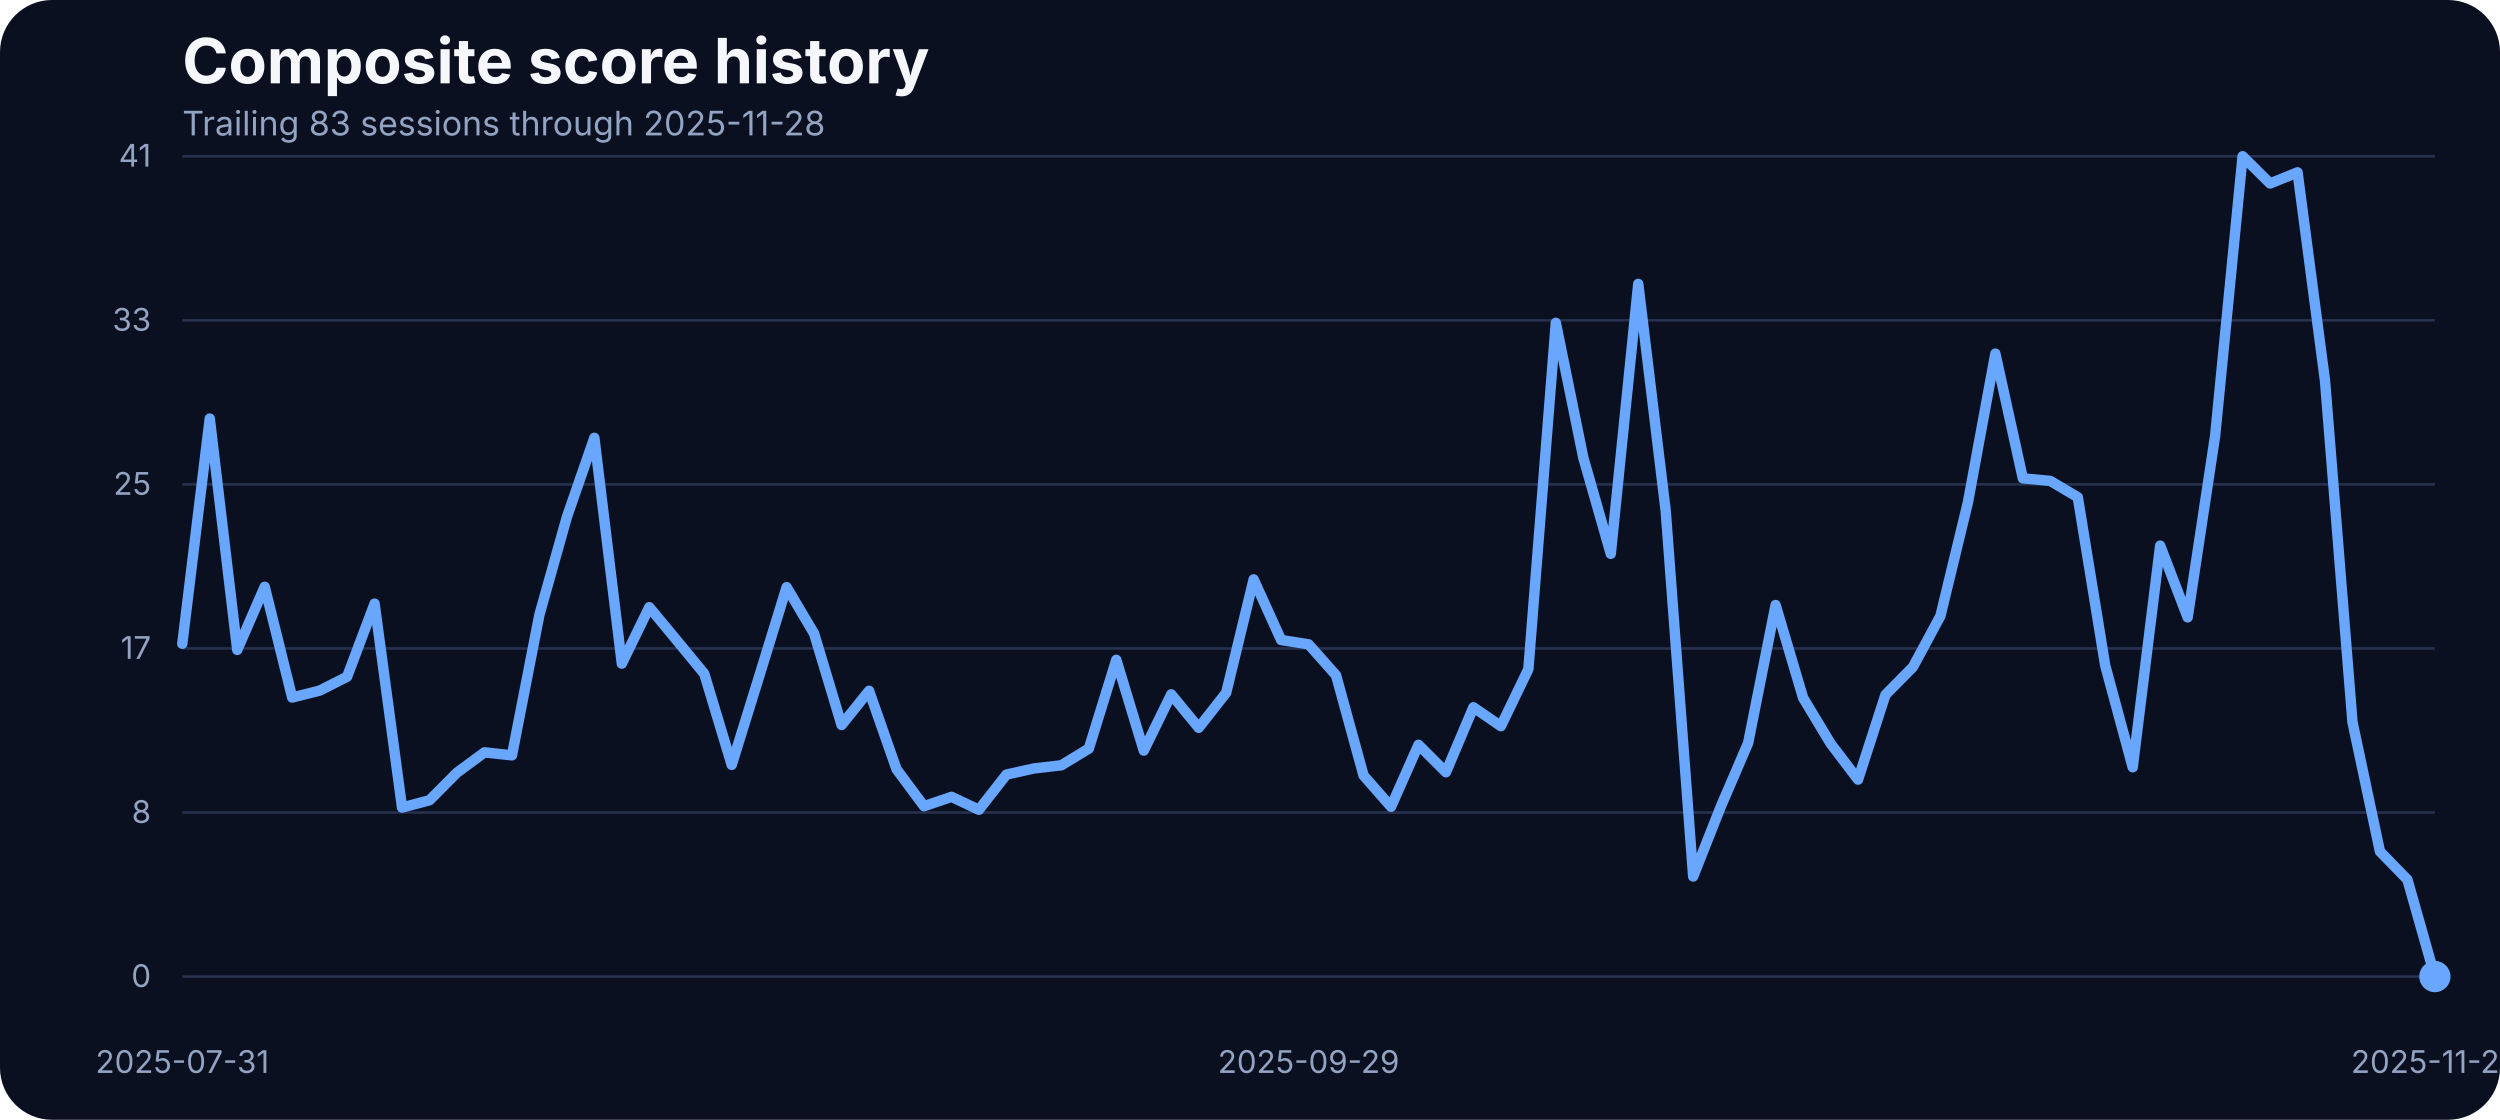
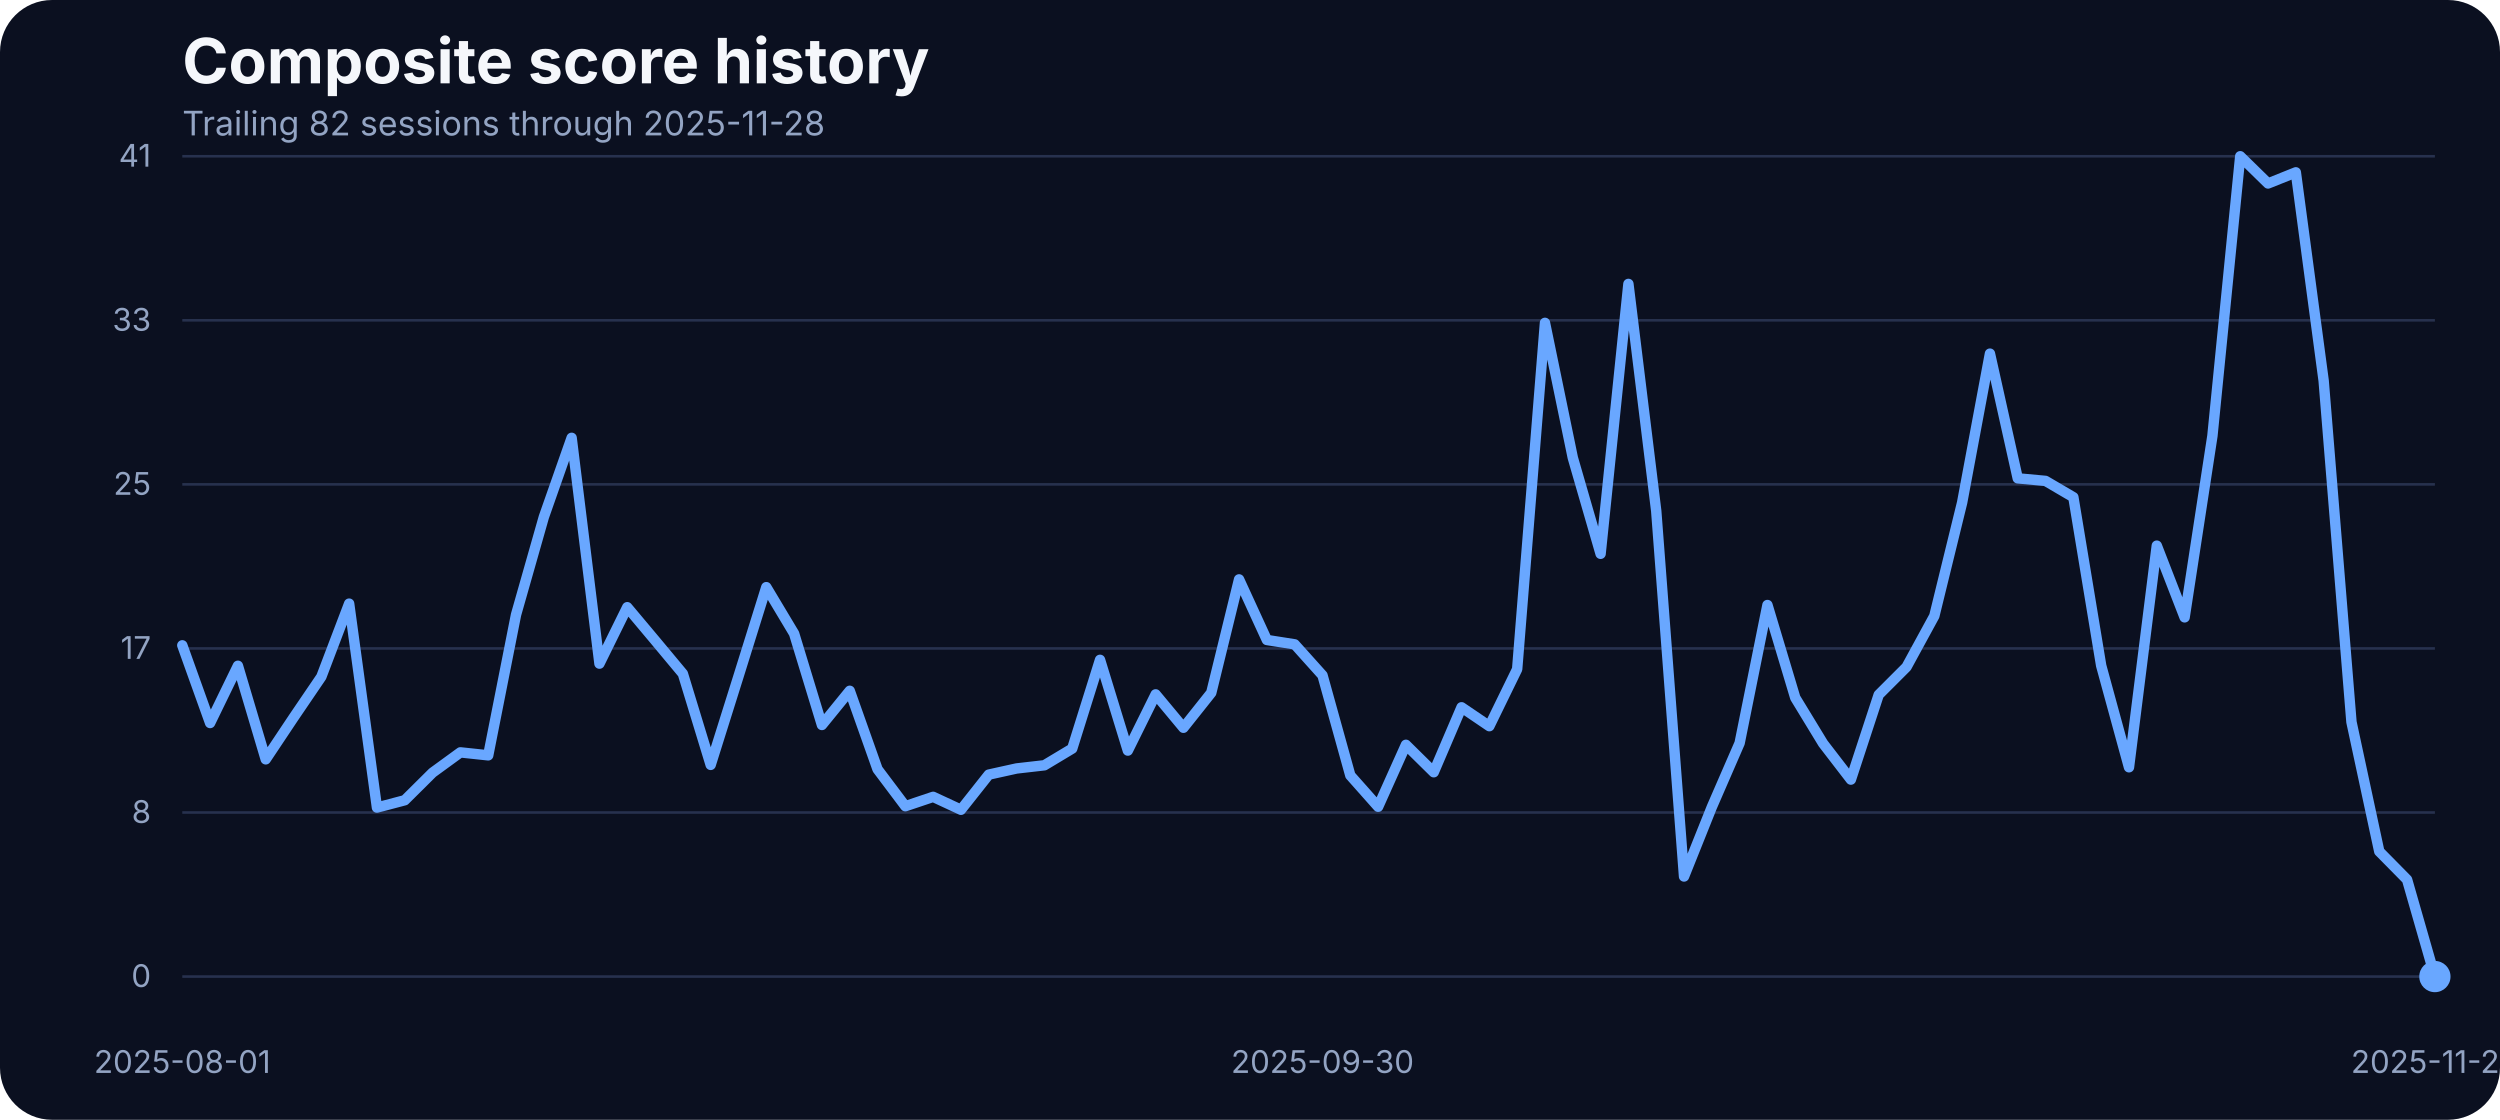
<svg xmlns="http://www.w3.org/2000/svg" width="960" height="430" viewBox="0 0 960 430" role="img" aria-label="Composite score history">
  <rect width="100%" height="100%" fill="#0b1020" rx="20" />
  <text x="70" y="32" fill="#f5f7fb" font-family="Inter, Arial, sans-serif" font-size="24" font-weight="700">Composite score history</text>
-   <text x="70" y="52" fill="#93a4c3" font-family="Inter, Arial, sans-serif" font-size="13">Trailing 83 sessions through 2025-11-28</text>
+   <text x="70" y="52" fill="#93a4c3" font-family="Inter, Arial, sans-serif" font-size="13">Trailing 82 sessions through 2025-11-28</text>
  <line x1="70" x2="935" y1="375.00" y2="375.00" stroke="#27314e" stroke-width="1" />
  <text x="58" y="379.00" text-anchor="end" fill="#93a4c3" font-family="Inter, Arial, sans-serif" font-size="12">0</text>
  <line x1="70" x2="935" y1="312.00" y2="312.00" stroke="#27314e" stroke-width="1" />
  <text x="58" y="316.00" text-anchor="end" fill="#93a4c3" font-family="Inter, Arial, sans-serif" font-size="12">8</text>
  <line x1="70" x2="935" y1="249.00" y2="249.00" stroke="#27314e" stroke-width="1" />
  <text x="58" y="253.00" text-anchor="end" fill="#93a4c3" font-family="Inter, Arial, sans-serif" font-size="12">17</text>
  <line x1="70" x2="935" y1="186.00" y2="186.00" stroke="#27314e" stroke-width="1" />
  <text x="58" y="190.00" text-anchor="end" fill="#93a4c3" font-family="Inter, Arial, sans-serif" font-size="12">25</text>
  <line x1="70" x2="935" y1="123.00" y2="123.00" stroke="#27314e" stroke-width="1" />
  <text x="58" y="127.00" text-anchor="end" fill="#93a4c3" font-family="Inter, Arial, sans-serif" font-size="12">33</text>
  <line x1="70" x2="935" y1="60.00" y2="60.00" stroke="#27314e" stroke-width="1" />
  <text x="58" y="64.00" text-anchor="end" fill="#93a4c3" font-family="Inter, Arial, sans-serif" font-size="12">41</text>
-   <text x="70.00" y="412" text-anchor="middle" fill="#93a4c3" font-family="Inter, Arial, sans-serif" font-size="12">2025-07-31</text>
-   <text x="502.50" y="412" text-anchor="middle" fill="#93a4c3" font-family="Inter, Arial, sans-serif" font-size="12">2025-09-29</text>
+   <text x="70.00" y="412" text-anchor="middle" fill="#93a4c3" font-family="Inter, Arial, sans-serif" font-size="12">2025-08-01</text>
+   <text x="507.84" y="412" text-anchor="middle" fill="#93a4c3" font-family="Inter, Arial, sans-serif" font-size="12">2025-09-30</text>
  <text x="935.00" y="412" text-anchor="middle" fill="#93a4c3" font-family="Inter, Arial, sans-serif" font-size="12">2025-11-28</text>
-   <path d="M 70.00 247.20 L 80.55 160.73 L 91.10 249.56 L 101.65 225.32 L 112.20 267.86 L 122.74 265.20 L 133.29 259.86 L 143.84 231.80 L 154.39 310.11 L 164.94 307.29 L 175.49 296.69 L 186.04 288.91 L 196.59 290.05 L 207.13 236.07 L 217.68 198.55 L 228.23 168.13 L 238.78 254.83 L 249.33 233.17 L 259.88 245.90 L 270.43 258.71 L 280.98 293.71 L 291.52 259.71 L 302.07 225.47 L 312.62 243.31 L 323.17 278.39 L 333.72 265.27 L 344.27 295.39 L 354.82 309.58 L 365.37 305.99 L 375.91 310.95 L 386.46 297.45 L 397.01 295.09 L 407.56 293.87 L 418.11 287.46 L 428.66 253.38 L 439.21 288.22 L 449.76 266.64 L 460.30 279.46 L 470.85 266.03 L 481.40 222.49 L 491.95 245.75 L 502.50 247.43 L 513.05 259.32 L 523.60 297.76 L 534.15 309.80 L 544.70 286.01 L 555.24 296.54 L 565.79 271.60 L 576.34 278.85 L 586.89 256.96 L 597.44 123.98 L 607.99 175.75 L 618.54 212.66 L 629.09 109.03 L 639.63 196.19 L 650.18 336.57 L 660.73 309.88 L 671.28 285.33 L 681.83 232.33 L 692.38 267.94 L 702.93 285.48 L 713.48 299.36 L 724.02 266.80 L 734.57 256.12 L 745.12 236.53 L 755.67 192.98 L 766.22 135.80 L 776.77 183.68 L 787.32 184.67 L 797.87 190.93 L 808.41 255.59 L 818.96 294.63 L 829.51 209.53 L 840.06 237.06 L 850.61 167.36 L 861.16 60.00 L 871.71 70.45 L 882.26 66.18 L 892.80 146.17 L 903.35 277.24 L 913.90 326.96 L 924.45 337.79 L 935.00 375.00" fill="none" stroke="#69a7ff" stroke-width="4" stroke-linecap="round" stroke-linejoin="round" />
+   <path d="M 70.00 247.81 L 80.68 277.63 L 91.36 255.66 L 102.04 291.58 L 112.72 275.57 L 123.40 259.86 L 134.07 231.80 L 144.75 310.11 L 155.43 307.29 L 166.11 296.69 L 176.79 288.91 L 187.47 290.05 L 198.15 236.07 L 208.83 198.55 L 219.51 168.13 L 230.19 254.83 L 240.86 233.17 L 251.54 245.90 L 262.22 258.71 L 272.90 293.71 L 283.58 259.71 L 294.26 225.47 L 304.94 243.31 L 315.62 278.39 L 326.30 265.27 L 336.98 295.39 L 347.65 309.58 L 358.33 305.99 L 369.01 310.95 L 379.69 297.45 L 390.37 295.09 L 401.05 293.87 L 411.73 287.46 L 422.41 253.38 L 433.09 288.22 L 443.77 266.64 L 454.44 279.46 L 465.12 266.03 L 475.80 222.49 L 486.48 245.75 L 497.16 247.43 L 507.84 259.32 L 518.52 297.76 L 529.20 309.80 L 539.88 286.01 L 550.56 296.54 L 561.23 271.60 L 571.91 278.85 L 582.59 256.96 L 593.27 123.98 L 603.95 175.75 L 614.63 212.66 L 625.31 109.03 L 635.99 196.19 L 646.67 336.57 L 657.35 309.88 L 668.02 285.33 L 678.70 232.33 L 689.38 267.94 L 700.06 285.48 L 710.74 299.36 L 721.42 266.80 L 732.10 256.12 L 742.78 236.53 L 753.46 192.98 L 764.14 135.80 L 774.81 183.68 L 785.49 184.67 L 796.17 190.93 L 806.85 255.59 L 817.53 294.63 L 828.21 209.53 L 838.89 237.06 L 849.57 167.36 L 860.25 60.00 L 870.93 70.45 L 881.60 66.18 L 892.28 146.17 L 902.96 277.24 L 913.64 326.96 L 924.32 337.79 L 935.00 375.00" fill="none" stroke="#69a7ff" stroke-width="4" stroke-linecap="round" stroke-linejoin="round" />
  <circle cx="935.00" cy="375.00" r="6" fill="#69a7ff" />
</svg>
